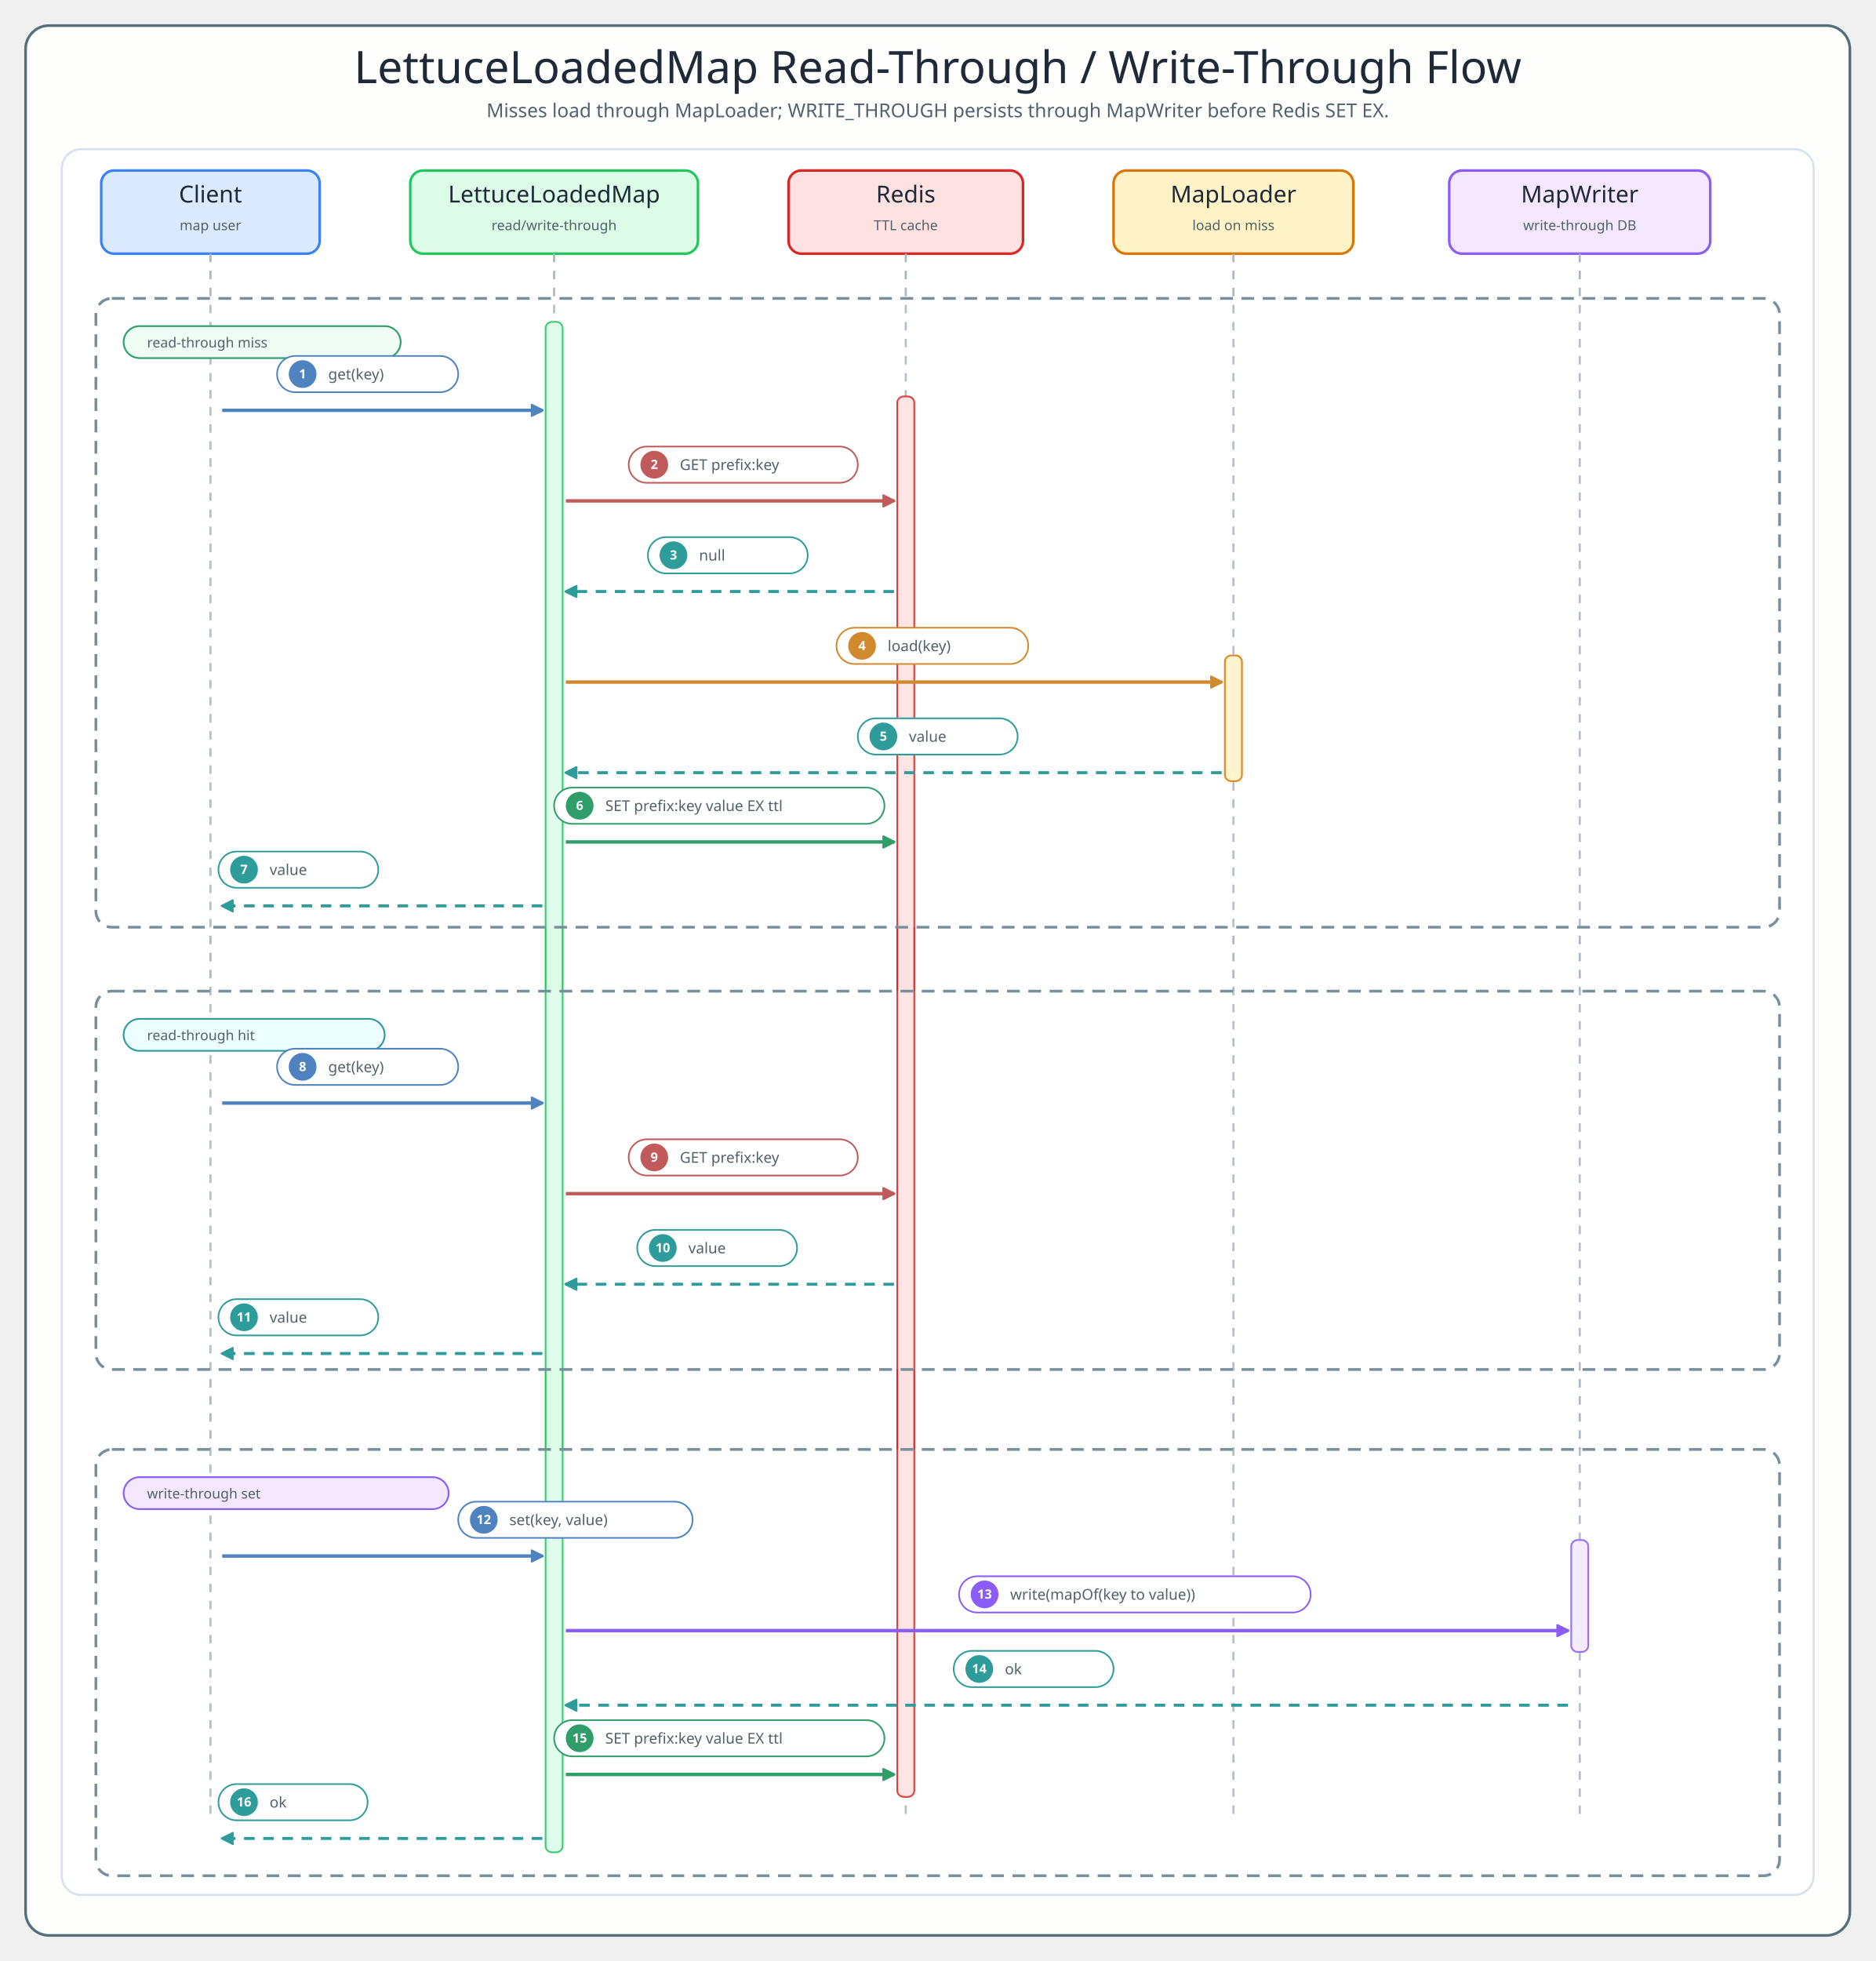
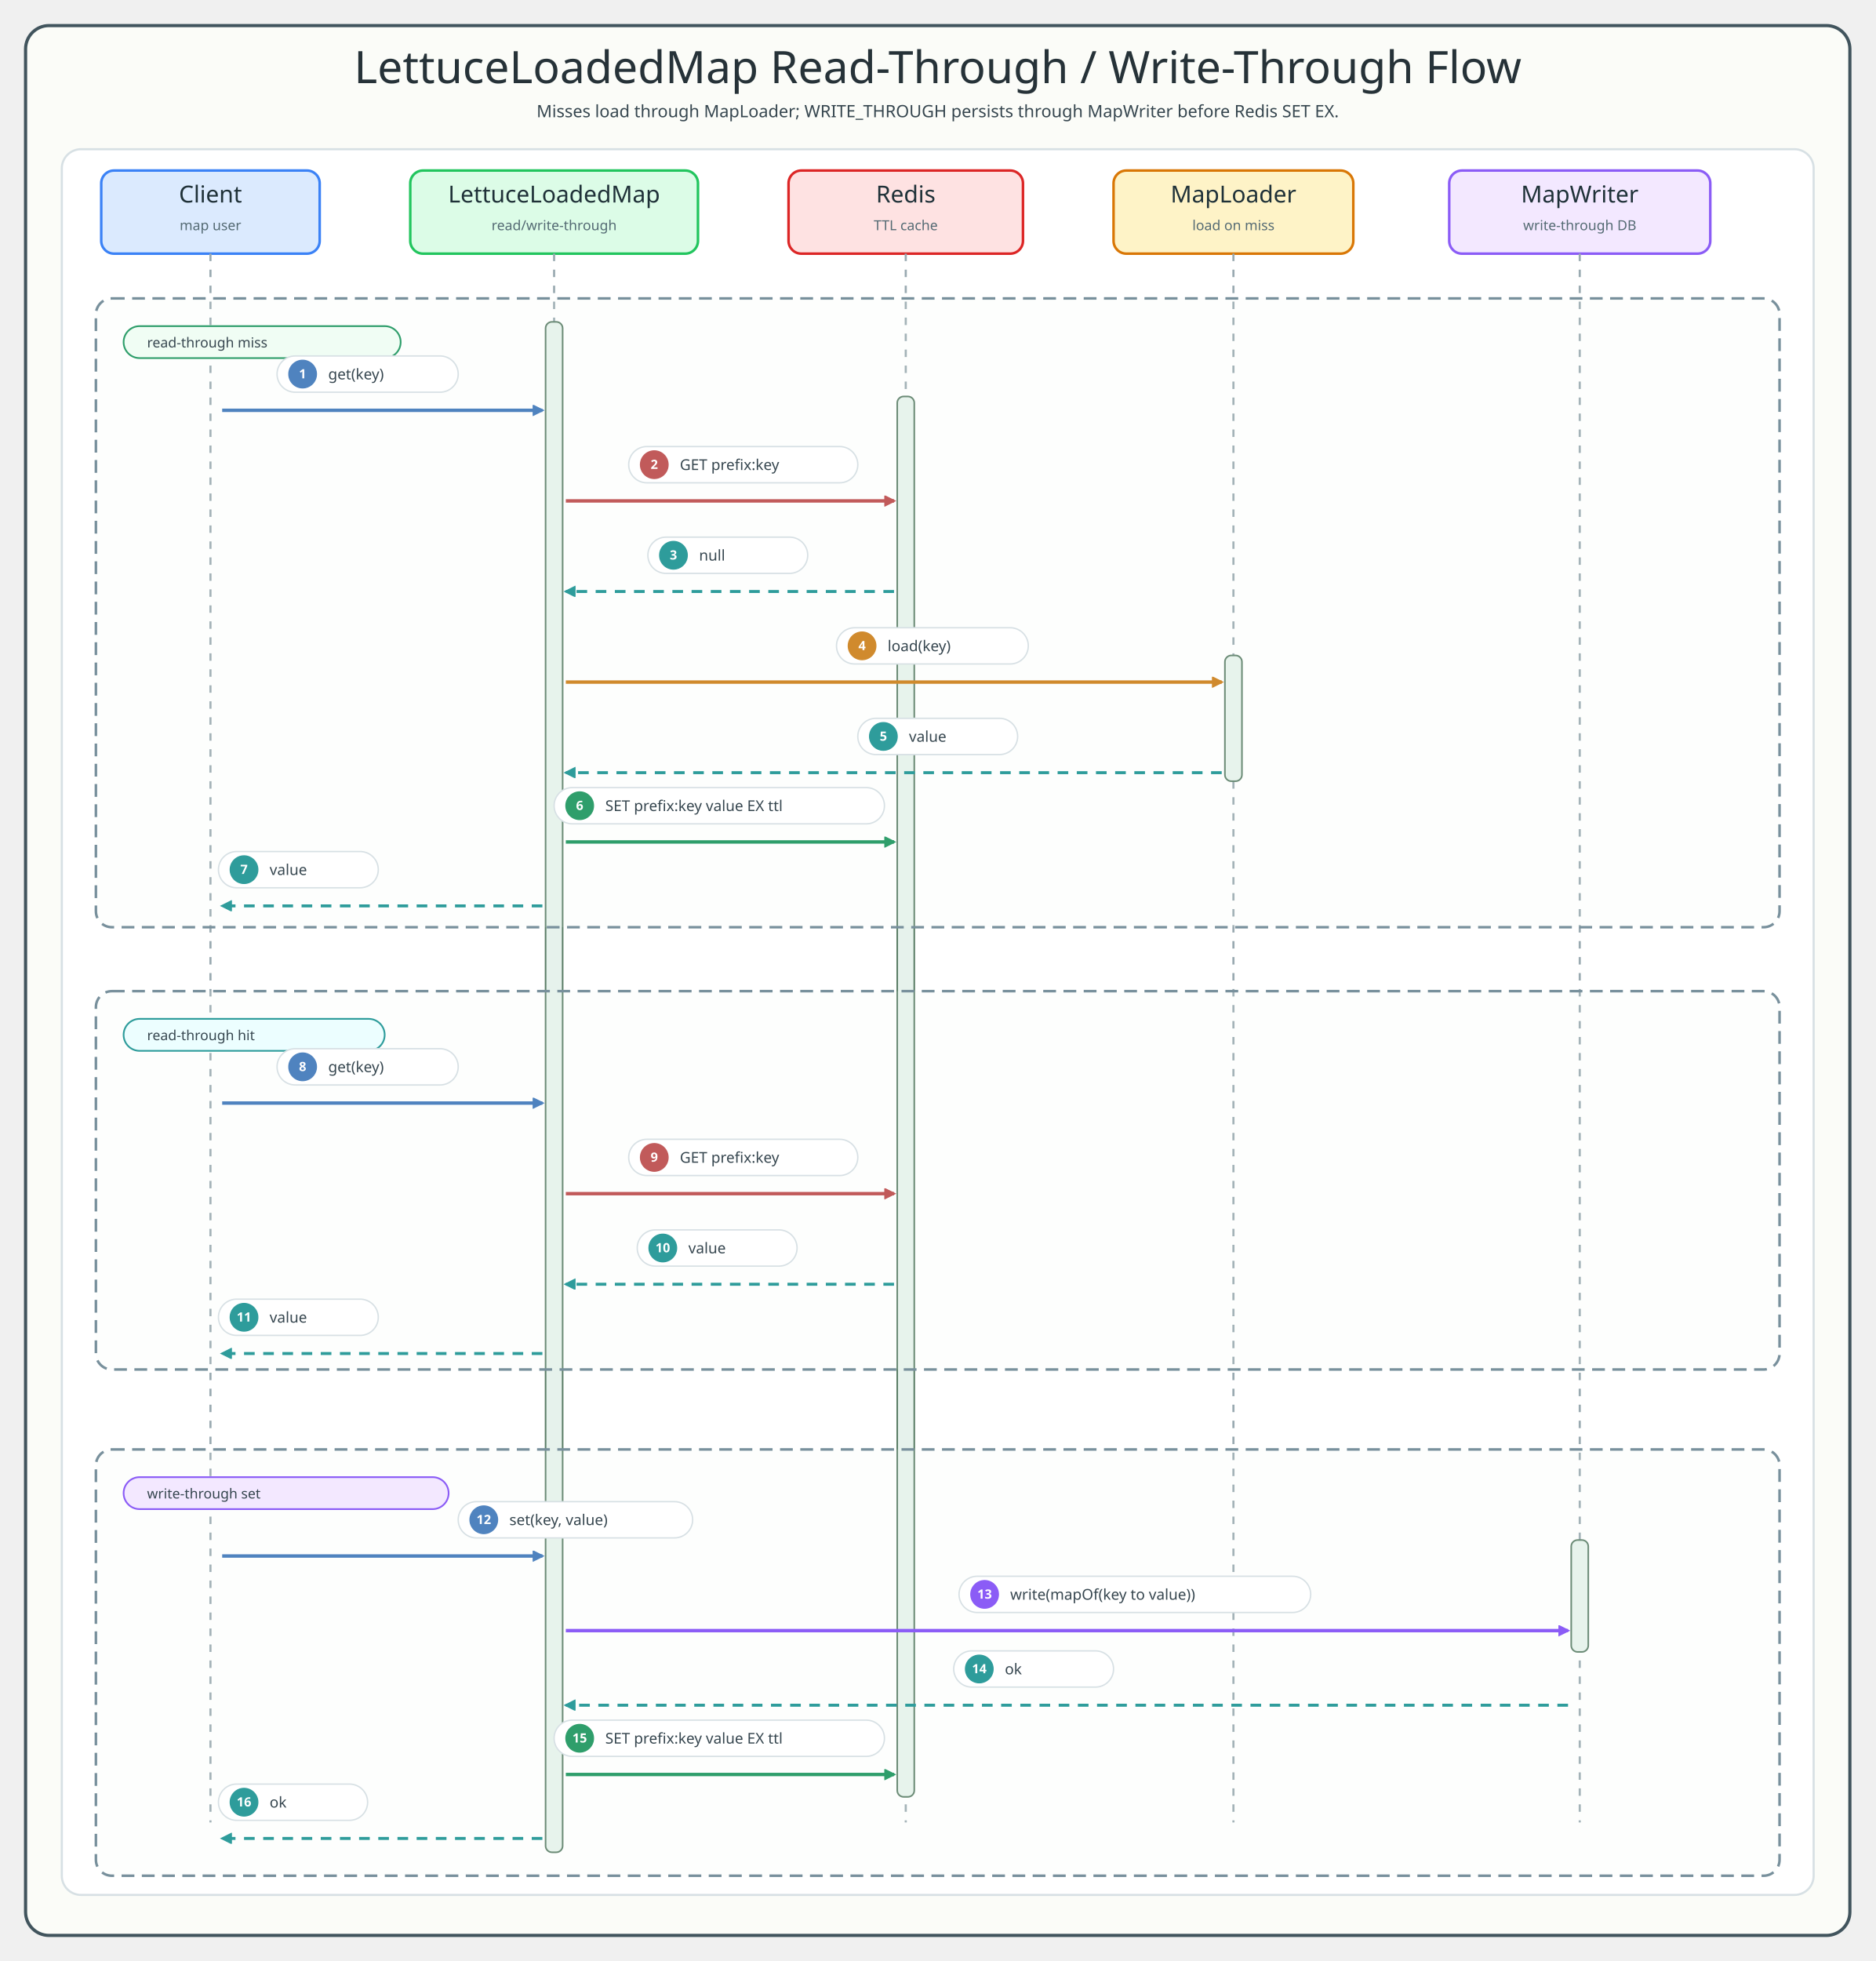
<svg xmlns="http://www.w3.org/2000/svg" width="1760" height="1840" viewBox="0 0 1760 1840" role="img" aria-labelledby="title desc">
  <defs>
    <style>
  .title{font-family:"Architects Daughter";font-size:42px;fill:#1F2937}
  .subtitle,.msg,.role,.note,.footer{font-family:"Comic Mono";fill:#52616B}
  .subtitle{font-size:18px}.participant{font-family:"Architects Daughter";font-size:22px;fill:#1F2937}
  .role{font-size:13px}.msg{font-size:14px}.note{font-size:13px}.footer{font-size:14px;fill:#60727d}
  .frame{fill:#FEFEFC;stroke:#546E7A;stroke-width:2.5}.inner{fill:#FFFFFF;stroke:#D6E2ED;stroke-width:2}
  .lifeline{stroke:#A8B8C8;stroke-width:2;stroke-dasharray:8 8}
  .activation{rx:6;stroke-width:1.6}.pill{fill:#FFFFFF;stroke-width:1.5}.badge{font-family:"Comic Mono";font-size:12px;font-weight:700;fill:#FFFFFF}
  .alt{fill:#FFFFFF;fill-opacity:.12;stroke:#78909C;stroke-width:2.6;stroke-dasharray:12 8}
- </style>
+ 
+     /* sequence-style: spring-boot-cassandra-sequence-01 */
+     .title{font-family:"Architects Daughter";fill:#263238}.subtitle,.msg,.note,.footer,.detail,.role{font-family:"Comic Mono";fill:#36464f}.subtitle{font-size:16px}text.participant,.cardTitle{font-family:"Architects Daughter";fill:#1f3138}.role{fill:#546a73}.frame{fill:#fbfcf8;stroke:#41545d;stroke-width:3}.inner,.panel{fill:#ffffff;stroke:#d7e0e4;stroke-width:2}.header,.card{fill:#ffffff!important;stroke:#546e7a!important;stroke-width:2;filter:url(#shadow)}.actor{fill:#ffffff!important;stroke:#546e7a!important;stroke-width:2;filter:url(#shadow)}rect.participant{fill:#ffffff!important;stroke:#546e7a!important;stroke-width:2;filter:url(#shadow)}.lifeline{stroke:#9aaab1;stroke-width:2;stroke-dasharray:7 8}.activation{fill:#e6f2ec!important;stroke:#5b7e67!important;stroke-width:1.5}.seq,.call{fill:none;stroke-width:3;stroke-linecap:round;stroke-linejoin:round}.work,.crypto{fill:none;stroke-width:3;stroke-linecap:round;stroke-linejoin:round}.async{fill:none;stroke-width:3;stroke-linecap:round;stroke-linejoin:round}.seqReturn,.return{fill:none;stroke-width:2.5;stroke-dasharray:8 6;stroke-linecap:round;stroke-linejoin:round}.fail,.skip{fill:none;stroke-width:3;stroke-linecap:round;stroke-linejoin:round}.alt,.altBox{fill:#eef7f0;fill-opacity:.12;stroke:#78909c;stroke-width:2.4;stroke-dasharray:12 7}.divider,.branchDivider{stroke:#78909c;stroke-width:2.4;stroke-dasharray:12 8}rect.label,.labelPill,.pill{fill:#ffffff;stroke:#d7e0e4;stroke-width:1.3}.callLabel{stroke:#9cc2d1}.workLabel,.cryptoLabel{stroke:#b6c9a4}.returnLabel{stroke:#c8b38f}.asyncLabel{stroke:#b8a9d5}.failLabel{stroke:#d9abab}.callBadge{fill:#eaf4f8;stroke:#3f7d9c}.workBadge,.cryptoBadge{fill:#eef7f0;stroke:#6e8f4f}.returnBadge{fill:#fff7e8;stroke:#9b7d54}.asyncBadge{fill:#f3ecff;stroke:#7c5aa6}.failBadge{fill:#fff0f0;stroke:#b86868}text.label{font-family:"Comic Mono";font-size:14px;font-weight:700;stroke:none}.badgeText{font-family:"Comic Mono";font-size:12px;font-weight:700}.callText{fill:#2f6f8e}.workText,.cryptoText{fill:#55783f}.returnText{fill:#7f6038}.asyncText{fill:#674b91}.failText{fill:#9d4f4f}.footer{fill:#60727d}
+   </style>
+     <marker id="arrow1-4F83BF" markerWidth="13" markerHeight="13" refX="9" refY="5" orient="auto" markerUnits="userSpaceOnUse">
+       <path d="M 0 0 L 10 5 L 0 10 Z" fill="#4F83BF" stroke="#4F83BF" stroke-dasharray="none" style="stroke-dasharray:none" />
+     </marker>
+     <marker id="arrow2-C15A5A" markerWidth="13" markerHeight="13" refX="9" refY="5" orient="auto" markerUnits="userSpaceOnUse">
+       <path d="M 0 0 L 10 5 L 0 10 Z" fill="#C15A5A" stroke="#C15A5A" stroke-dasharray="none" style="stroke-dasharray:none" />
+     </marker>
+     <marker id="arrow3-2E9C9B" markerWidth="13" markerHeight="13" refX="9" refY="5" orient="auto" markerUnits="userSpaceOnUse">
+       <path d="M 0 0 L 10 5 L 0 10 Z" fill="#2E9C9B" stroke="#2E9C9B" stroke-dasharray="none" style="stroke-dasharray:none" />
+     </marker>
+     <marker id="arrow4-D08A2D" markerWidth="13" markerHeight="13" refX="9" refY="5" orient="auto" markerUnits="userSpaceOnUse">
+       <path d="M 0 0 L 10 5 L 0 10 Z" fill="#D08A2D" stroke="#D08A2D" stroke-dasharray="none" style="stroke-dasharray:none" />
+     </marker>
+     <marker id="arrow5-2E9C9B" markerWidth="13" markerHeight="13" refX="9" refY="5" orient="auto" markerUnits="userSpaceOnUse">
+       <path d="M 0 0 L 10 5 L 0 10 Z" fill="#2E9C9B" stroke="#2E9C9B" stroke-dasharray="none" style="stroke-dasharray:none" />
+     </marker>
+     <marker id="arrow6-2F9E6B" markerWidth="13" markerHeight="13" refX="9" refY="5" orient="auto" markerUnits="userSpaceOnUse">
+       <path d="M 0 0 L 10 5 L 0 10 Z" fill="#2F9E6B" stroke="#2F9E6B" stroke-dasharray="none" style="stroke-dasharray:none" />
+     </marker>
+     <marker id="arrow7-2E9C9B" markerWidth="13" markerHeight="13" refX="9" refY="5" orient="auto" markerUnits="userSpaceOnUse">
+       <path d="M 0 0 L 10 5 L 0 10 Z" fill="#2E9C9B" stroke="#2E9C9B" stroke-dasharray="none" style="stroke-dasharray:none" />
+     </marker>
+     <marker id="arrow8-4F83BF" markerWidth="13" markerHeight="13" refX="9" refY="5" orient="auto" markerUnits="userSpaceOnUse">
+       <path d="M 0 0 L 10 5 L 0 10 Z" fill="#4F83BF" stroke="#4F83BF" stroke-dasharray="none" style="stroke-dasharray:none" />
+     </marker>
+     <marker id="arrow9-C15A5A" markerWidth="13" markerHeight="13" refX="9" refY="5" orient="auto" markerUnits="userSpaceOnUse">
+       <path d="M 0 0 L 10 5 L 0 10 Z" fill="#C15A5A" stroke="#C15A5A" stroke-dasharray="none" style="stroke-dasharray:none" />
+     </marker>
+     <marker id="arrow10-2E9C9B" markerWidth="13" markerHeight="13" refX="9" refY="5" orient="auto" markerUnits="userSpaceOnUse">
+       <path d="M 0 0 L 10 5 L 0 10 Z" fill="#2E9C9B" stroke="#2E9C9B" stroke-dasharray="none" style="stroke-dasharray:none" />
+     </marker>
+     <marker id="arrow11-2E9C9B" markerWidth="13" markerHeight="13" refX="9" refY="5" orient="auto" markerUnits="userSpaceOnUse">
+       <path d="M 0 0 L 10 5 L 0 10 Z" fill="#2E9C9B" stroke="#2E9C9B" stroke-dasharray="none" style="stroke-dasharray:none" />
+     </marker>
+     <marker id="arrow12-4F83BF" markerWidth="13" markerHeight="13" refX="9" refY="5" orient="auto" markerUnits="userSpaceOnUse">
+       <path d="M 0 0 L 10 5 L 0 10 Z" fill="#4F83BF" stroke="#4F83BF" stroke-dasharray="none" style="stroke-dasharray:none" />
+     </marker>
+     <marker id="arrow13-8B5CF6" markerWidth="13" markerHeight="13" refX="9" refY="5" orient="auto" markerUnits="userSpaceOnUse">
+       <path d="M 0 0 L 10 5 L 0 10 Z" fill="#8B5CF6" stroke="#8B5CF6" stroke-dasharray="none" style="stroke-dasharray:none" />
+     </marker>
+     <marker id="arrow14-2E9C9B" markerWidth="13" markerHeight="13" refX="9" refY="5" orient="auto" markerUnits="userSpaceOnUse">
+       <path d="M 0 0 L 10 5 L 0 10 Z" fill="#2E9C9B" stroke="#2E9C9B" stroke-dasharray="none" style="stroke-dasharray:none" />
+     </marker>
+     <marker id="arrow15-2F9E6B" markerWidth="13" markerHeight="13" refX="9" refY="5" orient="auto" markerUnits="userSpaceOnUse">
+       <path d="M 0 0 L 10 5 L 0 10 Z" fill="#2F9E6B" stroke="#2F9E6B" stroke-dasharray="none" style="stroke-dasharray:none" />
+     </marker>
+     <marker id="arrow16-2E9C9B" markerWidth="13" markerHeight="13" refX="9" refY="5" orient="auto" markerUnits="userSpaceOnUse">
+       <path d="M 0 0 L 10 5 L 0 10 Z" fill="#2E9C9B" stroke="#2E9C9B" stroke-dasharray="none" style="stroke-dasharray:none" />
+     </marker>
  </defs>
  <rect x="24" y="24" width="1712" height="1792" rx="22" class="frame" />
  <text x="880" y="78" text-anchor="middle" class="title">LettuceLoadedMap Read-Through / Write-Through Flow</text>
  <text x="880" y="110" text-anchor="middle" class="subtitle">Misses load through MapLoader; WRITE_THROUGH persists through MapWriter before Redis SET EX.</text>
  <rect x="58" y="140" width="1644" height="1638" rx="18" class="inner" />
  <rect x="95" y="160" width="205" height="78" rx="12" fill="#DBEAFE" stroke="#3B82F6" stroke-width="2.4" />
  <text x="197.5" y="190" text-anchor="middle" class="participant">Client</text>
  <text x="197.5" y="216" text-anchor="middle" class="role">map user</text>
  <line x1="197.5" y1="238" x2="197.5" y2="1710" class="lifeline" />
  <rect x="385" y="160" width="270" height="78" rx="12" fill="#DCFCE7" stroke="#22C55E" stroke-width="2.4" />
  <text x="520" y="190" text-anchor="middle" class="participant">LettuceLoadedMap</text>
  <text x="520" y="216" text-anchor="middle" class="role">read/write-through</text>
  <line x1="520" y1="238" x2="520" y2="1710" class="lifeline" />
  <rect x="740" y="160" width="220" height="78" rx="12" fill="#FEE2E2" stroke="#DC2626" stroke-width="2.4" />
  <text x="850" y="190" text-anchor="middle" class="participant">Redis</text>
  <text x="850" y="216" text-anchor="middle" class="role">TTL cache</text>
  <line x1="850" y1="238" x2="850" y2="1710" class="lifeline" />
  <rect x="1045" y="160" width="225" height="78" rx="12" fill="#FEF3C7" stroke="#D97706" stroke-width="2.4" />
  <text x="1157.5" y="190" text-anchor="middle" class="participant">MapLoader</text>
  <text x="1157.5" y="216" text-anchor="middle" class="role">load on miss</text>
  <line x1="1157.5" y1="238" x2="1157.5" y2="1710" class="lifeline" />
  <rect x="1360" y="160" width="245" height="78" rx="12" fill="#F3E8FF" stroke="#8B5CF6" stroke-width="2.4" />
  <text x="1482.5" y="190" text-anchor="middle" class="participant">MapWriter</text>
  <text x="1482.5" y="216" text-anchor="middle" class="role">write-through DB</text>
  <line x1="1482.5" y1="238" x2="1482.5" y2="1710" class="lifeline" />
  <rect x="512" y="302" width="16" height="1436" rx="6" fill="#DCFCE7" stroke="#22C55E" class="activation" />
  <rect x="842" y="372" width="16" height="1314" rx="6" fill="#FEE2E2" stroke="#DC2626" class="activation" />
  <rect x="1149.5" y="615" width="16" height="118" rx="6" fill="#FEF3C7" stroke="#D97706" class="activation" />
  <rect x="1474.5" y="1445" width="16" height="105" rx="6" fill="#F3E8FF" stroke="#8B5CF6" class="activation" />
  <rect x="90" y="280" width="1580" height="590" rx="15" class="alt" />
  <rect x="116" y="306" width="260" height="30" rx="15" fill="#F0FDF4" stroke="#2F9E6B" stroke-width="1.6" />
  <text x="138" y="326" class="note">read-through miss</text>
-   <marker id="arrow1" viewBox="0 0 10 10" refX="9" refY="5" markerWidth="12" markerHeight="12" orient="auto" markerUnits="userSpaceOnUse">
-     <path d="M 0 0 L 10 5 L 0 10 Z" fill="#4F83BF" stroke="#4F83BF" stroke-dasharray="none" />
-   </marker>
-   <path d="M 208.5 385 L 509 385" fill="none" stroke="#4F83BF" stroke-width="3.2" marker-end="url(#arrow1)" />
+   <marker id="arrow1" viewBox="0 0 10 10" refX="9" refY="5" markerWidth="13" markerHeight="13" orient="auto" markerUnits="userSpaceOnUse">
+     <path d="M 0 0 L 10 5 L 0 10 Z" fill="#4F83BF" stroke="#4F83BF" stroke-dasharray="none" style="stroke-dasharray:none" />
+   </marker>
+   <path d="M 208.5 385 L 509 385" fill="none" stroke="#4F83BF" stroke-width="3.2" marker-end="url(#arrow1-4F83BF)" />
  <rect x="260" y="334" width="170" height="34" rx="17" class="pill" stroke="#4F83BF" />
-   <circle cx="284" cy="351" r="13" fill="#4F83BF" />
-   <text x="284" y="355" text-anchor="middle" class="badge">1</text>
+   <circle cx="284" cy="351" r="13" fill="#4F83BF" stroke="#4F83BF" />
+   <text fill="#FFFFFF" x="284" y="355" text-anchor="middle" class="badge">1</text>
  <text x="308" y="356" class="msg" fill="#4F83BF">get(key)</text>
-   <marker id="arrow2" viewBox="0 0 10 10" refX="9" refY="5" markerWidth="12" markerHeight="12" orient="auto" markerUnits="userSpaceOnUse">
-     <path d="M 0 0 L 10 5 L 0 10 Z" fill="#C15A5A" stroke="#C15A5A" stroke-dasharray="none" />
-   </marker>
-   <path d="M 531 470 L 839 470" fill="none" stroke="#C15A5A" stroke-width="3.2" marker-end="url(#arrow2)" />
+   <marker id="arrow2" viewBox="0 0 10 10" refX="9" refY="5" markerWidth="13" markerHeight="13" orient="auto" markerUnits="userSpaceOnUse">
+     <path d="M 0 0 L 10 5 L 0 10 Z" fill="#C15A5A" stroke="#C15A5A" stroke-dasharray="none" style="stroke-dasharray:none" />
+   </marker>
+   <path d="M 531 470 L 839 470" fill="none" stroke="#C15A5A" stroke-width="3.2" marker-end="url(#arrow2-C15A5A)" />
  <rect x="590" y="419" width="215" height="34" rx="17" class="pill" stroke="#C15A5A" />
-   <circle cx="614" cy="436" r="13" fill="#C15A5A" />
-   <text x="614" y="440" text-anchor="middle" class="badge">2</text>
+   <circle cx="614" cy="436" r="13" fill="#C15A5A" stroke="#C15A5A" />
+   <text fill="#FFFFFF" x="614" y="440" text-anchor="middle" class="badge">2</text>
  <text x="638" y="441" class="msg" fill="#C15A5A">GET prefix:key</text>
-   <marker id="arrow3" viewBox="0 0 10 10" refX="9" refY="5" markerWidth="12" markerHeight="12" orient="auto" markerUnits="userSpaceOnUse">
-     <path d="M 0 0 L 10 5 L 0 10 Z" fill="#2E9C9B" stroke="#2E9C9B" stroke-dasharray="none" />
-   </marker>
-   <path d="M 839 555 L 531 555" fill="none" stroke="#2E9C9B" stroke-width="2.8" stroke-dasharray="10 8" marker-end="url(#arrow3)" />
+   <marker id="arrow3" viewBox="0 0 10 10" refX="9" refY="5" markerWidth="13" markerHeight="13" orient="auto" markerUnits="userSpaceOnUse">
+     <path d="M 0 0 L 10 5 L 0 10 Z" fill="#2E9C9B" stroke="#2E9C9B" stroke-dasharray="none" style="stroke-dasharray:none" />
+   </marker>
+   <path d="M 839 555 L 531 555" fill="none" stroke="#2E9C9B" stroke-width="2.8" stroke-dasharray="10 8" marker-end="url(#arrow3-2E9C9B)" />
  <rect x="608" y="504" width="150" height="34" rx="17" class="pill" stroke="#2E9C9B" />
-   <circle cx="632" cy="521" r="13" fill="#2E9C9B" />
-   <text x="632" y="525" text-anchor="middle" class="badge">3</text>
+   <circle cx="632" cy="521" r="13" fill="#2E9C9B" stroke="#2E9C9B" />
+   <text fill="#FFFFFF" x="632" y="525" text-anchor="middle" class="badge">3</text>
  <text x="656" y="526" class="msg" fill="#2E9C9B">null</text>
-   <marker id="arrow4" viewBox="0 0 10 10" refX="9" refY="5" markerWidth="12" markerHeight="12" orient="auto" markerUnits="userSpaceOnUse">
-     <path d="M 0 0 L 10 5 L 0 10 Z" fill="#D08A2D" stroke="#D08A2D" stroke-dasharray="none" />
-   </marker>
-   <path d="M 531 640 L 1146.5 640" fill="none" stroke="#D08A2D" stroke-width="3.2" marker-end="url(#arrow4)" />
+   <marker id="arrow4" viewBox="0 0 10 10" refX="9" refY="5" markerWidth="13" markerHeight="13" orient="auto" markerUnits="userSpaceOnUse">
+     <path d="M 0 0 L 10 5 L 0 10 Z" fill="#D08A2D" stroke="#D08A2D" stroke-dasharray="none" style="stroke-dasharray:none" />
+   </marker>
+   <path d="M 531 640 L 1146.5 640" fill="none" stroke="#D08A2D" stroke-width="3.2" marker-end="url(#arrow4-D08A2D)" />
  <rect x="785" y="589" width="180" height="34" rx="17" class="pill" stroke="#D08A2D" />
-   <circle cx="809" cy="606" r="13" fill="#D08A2D" />
-   <text x="809" y="610" text-anchor="middle" class="badge">4</text>
+   <circle cx="809" cy="606" r="13" fill="#D08A2D" stroke="#D08A2D" />
+   <text fill="#FFFFFF" x="809" y="610" text-anchor="middle" class="badge">4</text>
  <text x="833" y="611" class="msg" fill="#D08A2D">load(key)</text>
-   <marker id="arrow5" viewBox="0 0 10 10" refX="9" refY="5" markerWidth="12" markerHeight="12" orient="auto" markerUnits="userSpaceOnUse">
-     <path d="M 0 0 L 10 5 L 0 10 Z" fill="#2E9C9B" stroke="#2E9C9B" stroke-dasharray="none" />
-   </marker>
-   <path d="M 1146.5 725 L 531 725" fill="none" stroke="#2E9C9B" stroke-width="2.8" stroke-dasharray="10 8" marker-end="url(#arrow5)" />
+   <marker id="arrow5" viewBox="0 0 10 10" refX="9" refY="5" markerWidth="13" markerHeight="13" orient="auto" markerUnits="userSpaceOnUse">
+     <path d="M 0 0 L 10 5 L 0 10 Z" fill="#2E9C9B" stroke="#2E9C9B" stroke-dasharray="none" style="stroke-dasharray:none" />
+   </marker>
+   <path d="M 1146.5 725 L 531 725" fill="none" stroke="#2E9C9B" stroke-width="2.8" stroke-dasharray="10 8" marker-end="url(#arrow5-2E9C9B)" />
  <rect x="805" y="674" width="150" height="34" rx="17" class="pill" stroke="#2E9C9B" />
-   <circle cx="829" cy="691" r="13" fill="#2E9C9B" />
-   <text x="829" y="695" text-anchor="middle" class="badge">5</text>
+   <circle cx="829" cy="691" r="13" fill="#2E9C9B" stroke="#2E9C9B" />
+   <text fill="#FFFFFF" x="829" y="695" text-anchor="middle" class="badge">5</text>
  <text x="853" y="696" class="msg" fill="#2E9C9B">value</text>
-   <marker id="arrow6" viewBox="0 0 10 10" refX="9" refY="5" markerWidth="12" markerHeight="12" orient="auto" markerUnits="userSpaceOnUse">
-     <path d="M 0 0 L 10 5 L 0 10 Z" fill="#2F9E6B" stroke="#2F9E6B" stroke-dasharray="none" />
-   </marker>
-   <path d="M 531 790 L 839 790" fill="none" stroke="#2F9E6B" stroke-width="3.2" marker-end="url(#arrow6)" />
+   <marker id="arrow6" viewBox="0 0 10 10" refX="9" refY="5" markerWidth="13" markerHeight="13" orient="auto" markerUnits="userSpaceOnUse">
+     <path d="M 0 0 L 10 5 L 0 10 Z" fill="#2F9E6B" stroke="#2F9E6B" stroke-dasharray="none" style="stroke-dasharray:none" />
+   </marker>
+   <path d="M 531 790 L 839 790" fill="none" stroke="#2F9E6B" stroke-width="3.2" marker-end="url(#arrow6-2F9E6B)" />
  <rect x="520" y="739" width="310" height="34" rx="17" class="pill" stroke="#2F9E6B" />
-   <circle cx="544" cy="756" r="13" fill="#2F9E6B" />
-   <text x="544" y="760" text-anchor="middle" class="badge">6</text>
+   <circle cx="544" cy="756" r="13" fill="#2F9E6B" stroke="#2F9E6B" />
+   <text fill="#FFFFFF" x="544" y="760" text-anchor="middle" class="badge">6</text>
  <text x="568" y="761" class="msg" fill="#2F9E6B">SET prefix:key value EX ttl</text>
-   <marker id="arrow7" viewBox="0 0 10 10" refX="9" refY="5" markerWidth="12" markerHeight="12" orient="auto" markerUnits="userSpaceOnUse">
-     <path d="M 0 0 L 10 5 L 0 10 Z" fill="#2E9C9B" stroke="#2E9C9B" stroke-dasharray="none" />
-   </marker>
-   <path d="M 509 850 L 208.5 850" fill="none" stroke="#2E9C9B" stroke-width="2.8" stroke-dasharray="10 8" marker-end="url(#arrow7)" />
+   <marker id="arrow7" viewBox="0 0 10 10" refX="9" refY="5" markerWidth="13" markerHeight="13" orient="auto" markerUnits="userSpaceOnUse">
+     <path d="M 0 0 L 10 5 L 0 10 Z" fill="#2E9C9B" stroke="#2E9C9B" stroke-dasharray="none" style="stroke-dasharray:none" />
+   </marker>
+   <path d="M 509 850 L 208.5 850" fill="none" stroke="#2E9C9B" stroke-width="2.8" stroke-dasharray="10 8" marker-end="url(#arrow7-2E9C9B)" />
  <rect x="205" y="799" width="150" height="34" rx="17" class="pill" stroke="#2E9C9B" />
-   <circle cx="229" cy="816" r="13" fill="#2E9C9B" />
-   <text x="229" y="820" text-anchor="middle" class="badge">7</text>
+   <circle cx="229" cy="816" r="13" fill="#2E9C9B" stroke="#2E9C9B" />
+   <text fill="#FFFFFF" x="229" y="820" text-anchor="middle" class="badge">7</text>
  <text x="253" y="821" class="msg" fill="#2E9C9B">value</text>
  <rect x="90" y="930" width="1580" height="355" rx="15" class="alt" />
  <rect x="116" y="956" width="245" height="30" rx="15" fill="#ECFEFF" stroke="#2E9C9B" stroke-width="1.6" />
  <text x="138" y="976" class="note">read-through hit</text>
-   <marker id="arrow8" viewBox="0 0 10 10" refX="9" refY="5" markerWidth="12" markerHeight="12" orient="auto" markerUnits="userSpaceOnUse">
-     <path d="M 0 0 L 10 5 L 0 10 Z" fill="#4F83BF" stroke="#4F83BF" stroke-dasharray="none" />
-   </marker>
-   <path d="M 208.5 1035 L 509 1035" fill="none" stroke="#4F83BF" stroke-width="3.2" marker-end="url(#arrow8)" />
+   <marker id="arrow8" viewBox="0 0 10 10" refX="9" refY="5" markerWidth="13" markerHeight="13" orient="auto" markerUnits="userSpaceOnUse">
+     <path d="M 0 0 L 10 5 L 0 10 Z" fill="#4F83BF" stroke="#4F83BF" stroke-dasharray="none" style="stroke-dasharray:none" />
+   </marker>
+   <path d="M 208.5 1035 L 509 1035" fill="none" stroke="#4F83BF" stroke-width="3.2" marker-end="url(#arrow8-4F83BF)" />
  <rect x="260" y="984" width="170" height="34" rx="17" class="pill" stroke="#4F83BF" />
-   <circle cx="284" cy="1001" r="13" fill="#4F83BF" />
-   <text x="284" y="1005" text-anchor="middle" class="badge">8</text>
+   <circle cx="284" cy="1001" r="13" fill="#4F83BF" stroke="#4F83BF" />
+   <text fill="#FFFFFF" x="284" y="1005" text-anchor="middle" class="badge">8</text>
  <text x="308" y="1006" class="msg" fill="#4F83BF">get(key)</text>
-   <marker id="arrow9" viewBox="0 0 10 10" refX="9" refY="5" markerWidth="12" markerHeight="12" orient="auto" markerUnits="userSpaceOnUse">
-     <path d="M 0 0 L 10 5 L 0 10 Z" fill="#C15A5A" stroke="#C15A5A" stroke-dasharray="none" />
-   </marker>
-   <path d="M 531 1120 L 839 1120" fill="none" stroke="#C15A5A" stroke-width="3.2" marker-end="url(#arrow9)" />
+   <marker id="arrow9" viewBox="0 0 10 10" refX="9" refY="5" markerWidth="13" markerHeight="13" orient="auto" markerUnits="userSpaceOnUse">
+     <path d="M 0 0 L 10 5 L 0 10 Z" fill="#C15A5A" stroke="#C15A5A" stroke-dasharray="none" style="stroke-dasharray:none" />
+   </marker>
+   <path d="M 531 1120 L 839 1120" fill="none" stroke="#C15A5A" stroke-width="3.2" marker-end="url(#arrow9-C15A5A)" />
  <rect x="590" y="1069" width="215" height="34" rx="17" class="pill" stroke="#C15A5A" />
-   <circle cx="614" cy="1086" r="13" fill="#C15A5A" />
-   <text x="614" y="1090" text-anchor="middle" class="badge">9</text>
+   <circle cx="614" cy="1086" r="13" fill="#C15A5A" stroke="#C15A5A" />
+   <text fill="#FFFFFF" x="614" y="1090" text-anchor="middle" class="badge">9</text>
  <text x="638" y="1091" class="msg" fill="#C15A5A">GET prefix:key</text>
-   <marker id="arrow10" viewBox="0 0 10 10" refX="9" refY="5" markerWidth="12" markerHeight="12" orient="auto" markerUnits="userSpaceOnUse">
-     <path d="M 0 0 L 10 5 L 0 10 Z" fill="#2E9C9B" stroke="#2E9C9B" stroke-dasharray="none" />
-   </marker>
-   <path d="M 839 1205 L 531 1205" fill="none" stroke="#2E9C9B" stroke-width="2.8" stroke-dasharray="10 8" marker-end="url(#arrow10)" />
+   <marker id="arrow10" viewBox="0 0 10 10" refX="9" refY="5" markerWidth="13" markerHeight="13" orient="auto" markerUnits="userSpaceOnUse">
+     <path d="M 0 0 L 10 5 L 0 10 Z" fill="#2E9C9B" stroke="#2E9C9B" stroke-dasharray="none" style="stroke-dasharray:none" />
+   </marker>
+   <path d="M 839 1205 L 531 1205" fill="none" stroke="#2E9C9B" stroke-width="2.8" stroke-dasharray="10 8" marker-end="url(#arrow10-2E9C9B)" />
  <rect x="598" y="1154" width="150" height="34" rx="17" class="pill" stroke="#2E9C9B" />
-   <circle cx="622" cy="1171" r="13" fill="#2E9C9B" />
-   <text x="622" y="1175" text-anchor="middle" class="badge">10</text>
+   <circle cx="622" cy="1171" r="13" fill="#2E9C9B" stroke="#2E9C9B" />
+   <text fill="#FFFFFF" x="622" y="1175" text-anchor="middle" class="badge">10</text>
  <text x="646" y="1176" class="msg" fill="#2E9C9B">value</text>
-   <marker id="arrow11" viewBox="0 0 10 10" refX="9" refY="5" markerWidth="12" markerHeight="12" orient="auto" markerUnits="userSpaceOnUse">
-     <path d="M 0 0 L 10 5 L 0 10 Z" fill="#2E9C9B" stroke="#2E9C9B" stroke-dasharray="none" />
-   </marker>
-   <path d="M 509 1270 L 208.5 1270" fill="none" stroke="#2E9C9B" stroke-width="2.8" stroke-dasharray="10 8" marker-end="url(#arrow11)" />
+   <marker id="arrow11" viewBox="0 0 10 10" refX="9" refY="5" markerWidth="13" markerHeight="13" orient="auto" markerUnits="userSpaceOnUse">
+     <path d="M 0 0 L 10 5 L 0 10 Z" fill="#2E9C9B" stroke="#2E9C9B" stroke-dasharray="none" style="stroke-dasharray:none" />
+   </marker>
+   <path d="M 509 1270 L 208.5 1270" fill="none" stroke="#2E9C9B" stroke-width="2.8" stroke-dasharray="10 8" marker-end="url(#arrow11-2E9C9B)" />
  <rect x="205" y="1219" width="150" height="34" rx="17" class="pill" stroke="#2E9C9B" />
-   <circle cx="229" cy="1236" r="13" fill="#2E9C9B" />
-   <text x="229" y="1240" text-anchor="middle" class="badge">11</text>
+   <circle cx="229" cy="1236" r="13" fill="#2E9C9B" stroke="#2E9C9B" />
+   <text fill="#FFFFFF" x="229" y="1240" text-anchor="middle" class="badge">11</text>
  <text x="253" y="1241" class="msg" fill="#2E9C9B">value</text>
  <rect x="90" y="1360" width="1580" height="400" rx="15" class="alt" />
  <rect x="116" y="1386" width="305" height="30" rx="15" fill="#F3E8FF" stroke="#8B5CF6" stroke-width="1.6" />
  <text x="138" y="1406" class="note">write-through set</text>
-   <marker id="arrow12" viewBox="0 0 10 10" refX="9" refY="5" markerWidth="12" markerHeight="12" orient="auto" markerUnits="userSpaceOnUse">
-     <path d="M 0 0 L 10 5 L 0 10 Z" fill="#4F83BF" stroke="#4F83BF" stroke-dasharray="none" />
-   </marker>
-   <path d="M 208.5 1460 L 509 1460" fill="none" stroke="#4F83BF" stroke-width="3.2" marker-end="url(#arrow12)" />
+   <marker id="arrow12" viewBox="0 0 10 10" refX="9" refY="5" markerWidth="13" markerHeight="13" orient="auto" markerUnits="userSpaceOnUse">
+     <path d="M 0 0 L 10 5 L 0 10 Z" fill="#4F83BF" stroke="#4F83BF" stroke-dasharray="none" style="stroke-dasharray:none" />
+   </marker>
+   <path d="M 208.5 1460 L 509 1460" fill="none" stroke="#4F83BF" stroke-width="3.2" marker-end="url(#arrow12-4F83BF)" />
  <rect x="430" y="1409" width="220" height="34" rx="17" class="pill" stroke="#4F83BF" />
-   <circle cx="454" cy="1426" r="13" fill="#4F83BF" />
-   <text x="454" y="1430" text-anchor="middle" class="badge">12</text>
+   <circle cx="454" cy="1426" r="13" fill="#4F83BF" stroke="#4F83BF" />
+   <text fill="#FFFFFF" x="454" y="1430" text-anchor="middle" class="badge">12</text>
  <text x="478" y="1431" class="msg" fill="#4F83BF">set(key, value)</text>
-   <marker id="arrow13" viewBox="0 0 10 10" refX="9" refY="5" markerWidth="12" markerHeight="12" orient="auto" markerUnits="userSpaceOnUse">
-     <path d="M 0 0 L 10 5 L 0 10 Z" fill="#8B5CF6" stroke="#8B5CF6" stroke-dasharray="none" />
-   </marker>
-   <path d="M 531 1530 L 1471.5 1530" fill="none" stroke="#8B5CF6" stroke-width="3.2" marker-end="url(#arrow13)" />
+   <marker id="arrow13" viewBox="0 0 10 10" refX="9" refY="5" markerWidth="13" markerHeight="13" orient="auto" markerUnits="userSpaceOnUse">
+     <path d="M 0 0 L 10 5 L 0 10 Z" fill="#8B5CF6" stroke="#8B5CF6" stroke-dasharray="none" style="stroke-dasharray:none" />
+   </marker>
+   <path d="M 531 1530 L 1471.5 1530" fill="none" stroke="#8B5CF6" stroke-width="3.2" marker-end="url(#arrow13-8B5CF6)" />
  <rect x="900" y="1479" width="330" height="34" rx="17" class="pill" stroke="#8B5CF6" />
-   <circle cx="924" cy="1496" r="13" fill="#8B5CF6" />
-   <text x="924" y="1500" text-anchor="middle" class="badge">13</text>
+   <circle cx="924" cy="1496" r="13" fill="#8B5CF6" stroke="#8B5CF6" />
+   <text fill="#FFFFFF" x="924" y="1500" text-anchor="middle" class="badge">13</text>
  <text x="948" y="1501" class="msg" fill="#8B5CF6">write(mapOf(key to value))</text>
-   <marker id="arrow14" viewBox="0 0 10 10" refX="9" refY="5" markerWidth="12" markerHeight="12" orient="auto" markerUnits="userSpaceOnUse">
-     <path d="M 0 0 L 10 5 L 0 10 Z" fill="#2E9C9B" stroke="#2E9C9B" stroke-dasharray="none" />
-   </marker>
-   <path d="M 1471.5 1600 L 531 1600" fill="none" stroke="#2E9C9B" stroke-width="2.8" stroke-dasharray="10 8" marker-end="url(#arrow14)" />
+   <marker id="arrow14" viewBox="0 0 10 10" refX="9" refY="5" markerWidth="13" markerHeight="13" orient="auto" markerUnits="userSpaceOnUse">
+     <path d="M 0 0 L 10 5 L 0 10 Z" fill="#2E9C9B" stroke="#2E9C9B" stroke-dasharray="none" style="stroke-dasharray:none" />
+   </marker>
+   <path d="M 1471.5 1600 L 531 1600" fill="none" stroke="#2E9C9B" stroke-width="2.8" stroke-dasharray="10 8" marker-end="url(#arrow14-2E9C9B)" />
  <rect x="895" y="1549" width="150" height="34" rx="17" class="pill" stroke="#2E9C9B" />
-   <circle cx="919" cy="1566" r="13" fill="#2E9C9B" />
-   <text x="919" y="1570" text-anchor="middle" class="badge">14</text>
+   <circle cx="919" cy="1566" r="13" fill="#2E9C9B" stroke="#2E9C9B" />
+   <text fill="#FFFFFF" x="919" y="1570" text-anchor="middle" class="badge">14</text>
  <text x="943" y="1571" class="msg" fill="#2E9C9B">ok</text>
-   <marker id="arrow15" viewBox="0 0 10 10" refX="9" refY="5" markerWidth="12" markerHeight="12" orient="auto" markerUnits="userSpaceOnUse">
-     <path d="M 0 0 L 10 5 L 0 10 Z" fill="#2F9E6B" stroke="#2F9E6B" stroke-dasharray="none" />
-   </marker>
-   <path d="M 531 1665 L 839 1665" fill="none" stroke="#2F9E6B" stroke-width="3.2" marker-end="url(#arrow15)" />
+   <marker id="arrow15" viewBox="0 0 10 10" refX="9" refY="5" markerWidth="13" markerHeight="13" orient="auto" markerUnits="userSpaceOnUse">
+     <path d="M 0 0 L 10 5 L 0 10 Z" fill="#2F9E6B" stroke="#2F9E6B" stroke-dasharray="none" style="stroke-dasharray:none" />
+   </marker>
+   <path d="M 531 1665 L 839 1665" fill="none" stroke="#2F9E6B" stroke-width="3.2" marker-end="url(#arrow15-2F9E6B)" />
  <rect x="520" y="1614" width="310" height="34" rx="17" class="pill" stroke="#2F9E6B" />
-   <circle cx="544" cy="1631" r="13" fill="#2F9E6B" />
-   <text x="544" y="1635" text-anchor="middle" class="badge">15</text>
+   <circle cx="544" cy="1631" r="13" fill="#2F9E6B" stroke="#2F9E6B" />
+   <text fill="#FFFFFF" x="544" y="1635" text-anchor="middle" class="badge">15</text>
  <text x="568" y="1636" class="msg" fill="#2F9E6B">SET prefix:key value EX ttl</text>
-   <marker id="arrow16" viewBox="0 0 10 10" refX="9" refY="5" markerWidth="12" markerHeight="12" orient="auto" markerUnits="userSpaceOnUse">
-     <path d="M 0 0 L 10 5 L 0 10 Z" fill="#2E9C9B" stroke="#2E9C9B" stroke-dasharray="none" />
-   </marker>
-   <path d="M 509 1725 L 208.5 1725" fill="none" stroke="#2E9C9B" stroke-width="2.8" stroke-dasharray="10 8" marker-end="url(#arrow16)" />
+   <marker id="arrow16" viewBox="0 0 10 10" refX="9" refY="5" markerWidth="13" markerHeight="13" orient="auto" markerUnits="userSpaceOnUse">
+     <path d="M 0 0 L 10 5 L 0 10 Z" fill="#2E9C9B" stroke="#2E9C9B" stroke-dasharray="none" style="stroke-dasharray:none" />
+   </marker>
+   <path d="M 509 1725 L 208.5 1725" fill="none" stroke="#2E9C9B" stroke-width="2.8" stroke-dasharray="10 8" marker-end="url(#arrow16-2E9C9B)" />
  <rect x="205" y="1674" width="140" height="34" rx="17" class="pill" stroke="#2E9C9B" />
-   <circle cx="229" cy="1691" r="13" fill="#2E9C9B" />
-   <text x="229" y="1695" text-anchor="middle" class="badge">16</text>
+   <circle cx="229" cy="1691" r="13" fill="#2E9C9B" stroke="#2E9C9B" />
+   <text fill="#FFFFFF" x="229" y="1695" text-anchor="middle" class="badge">16</text>
  <text x="253" y="1696" class="msg" fill="#2E9C9B">ok</text>
</svg>
